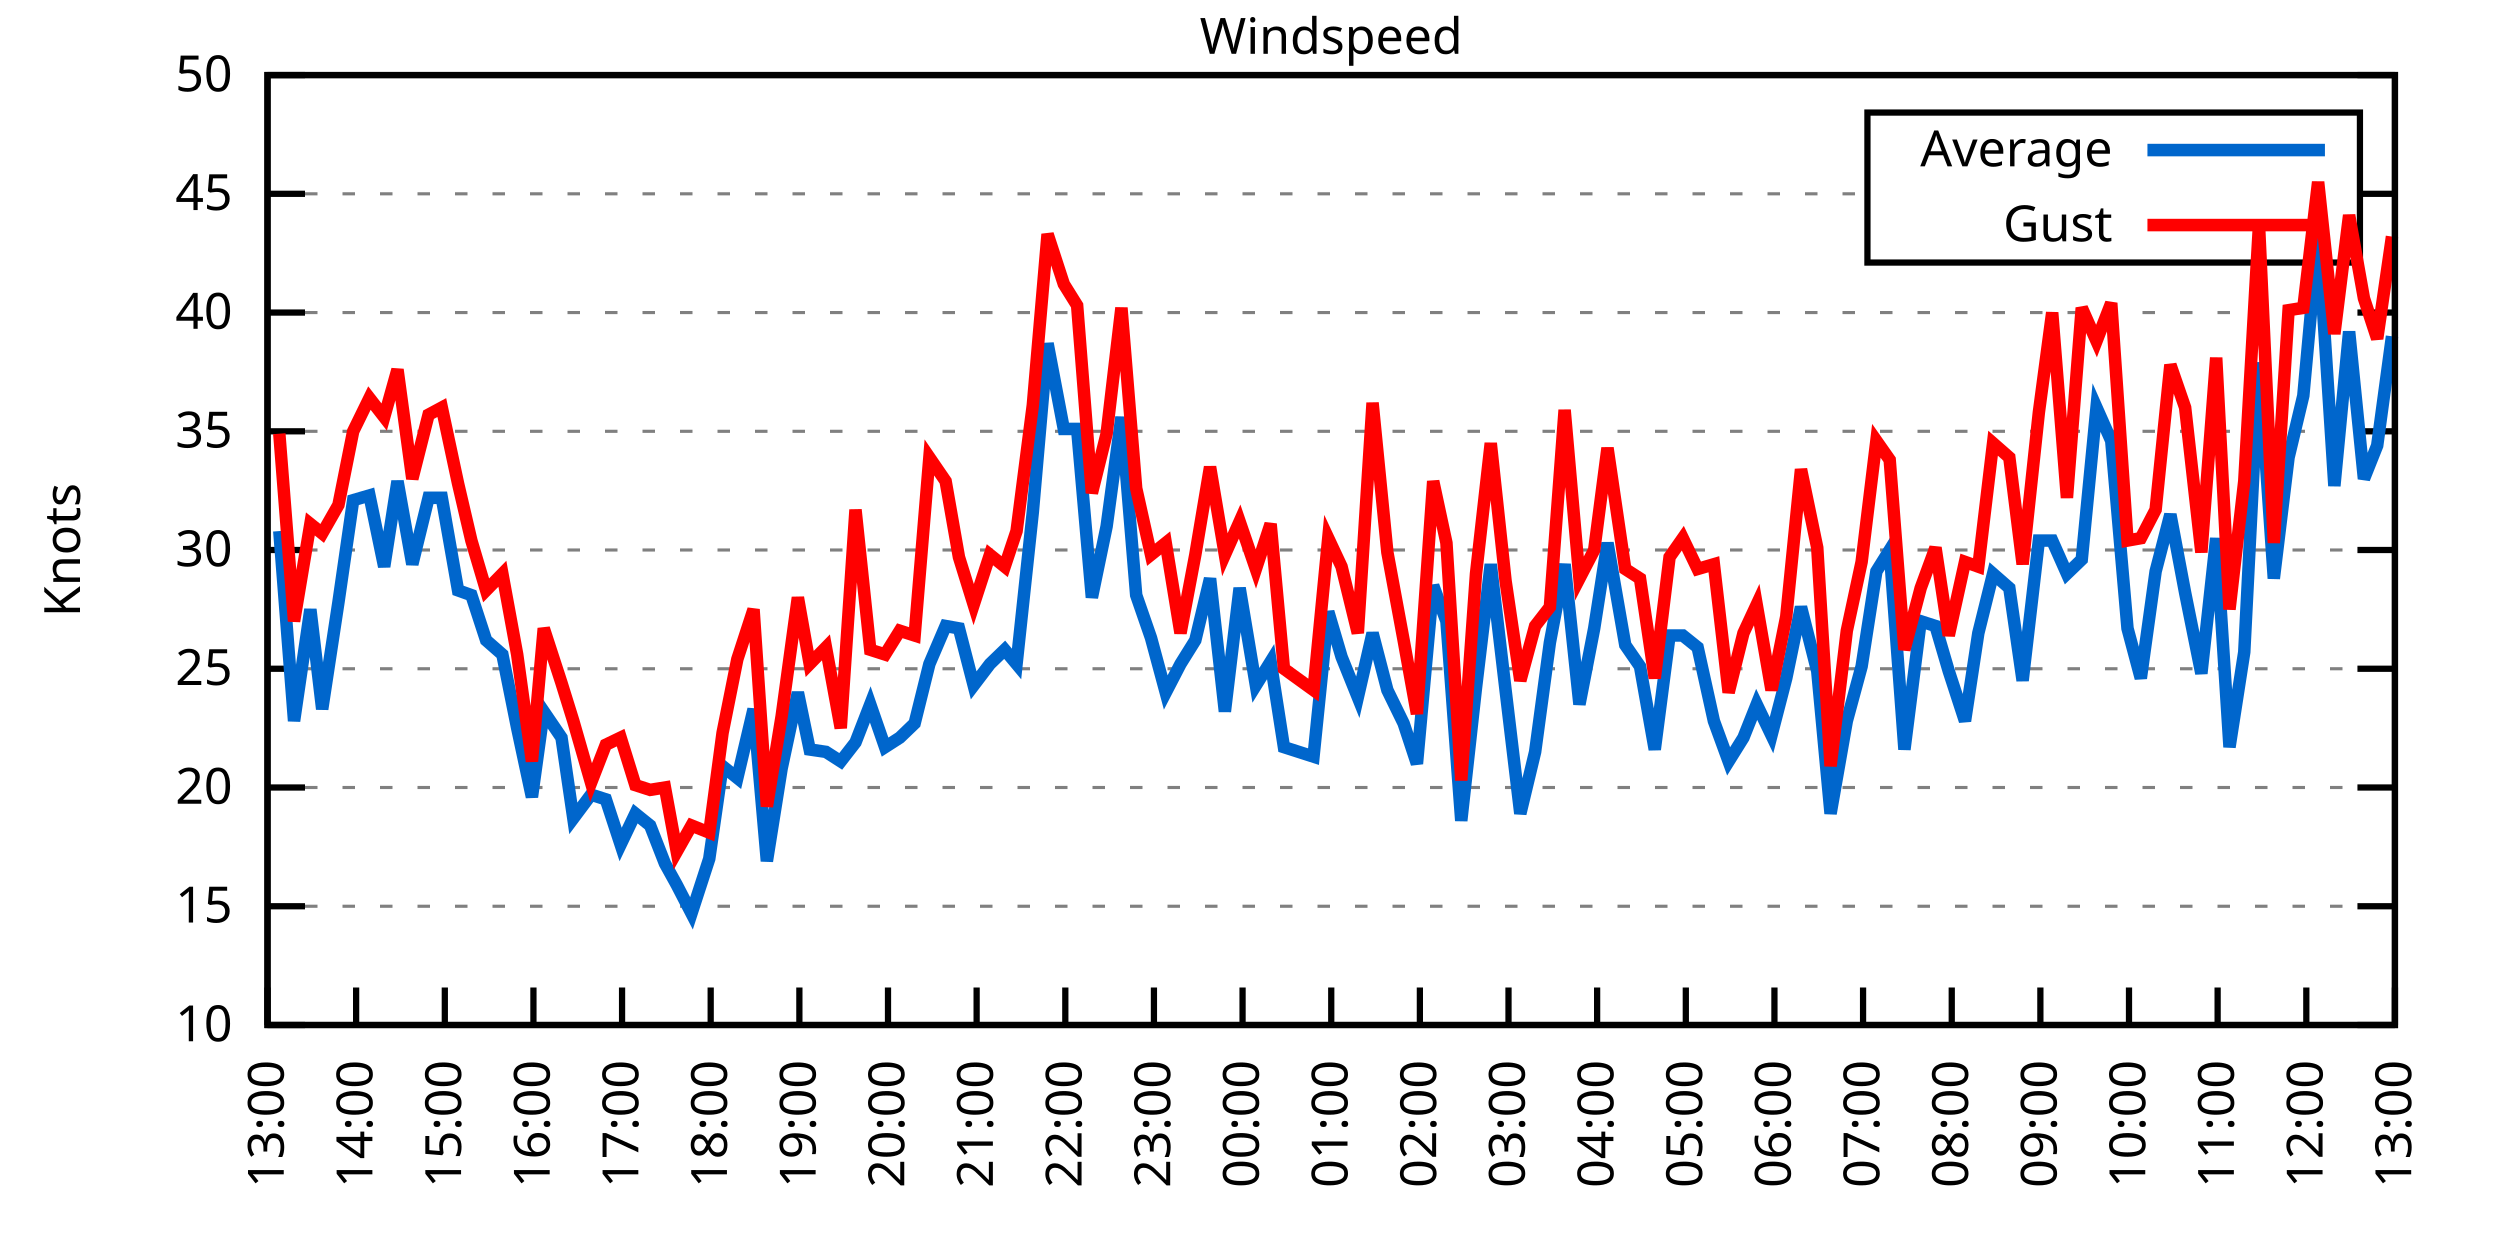
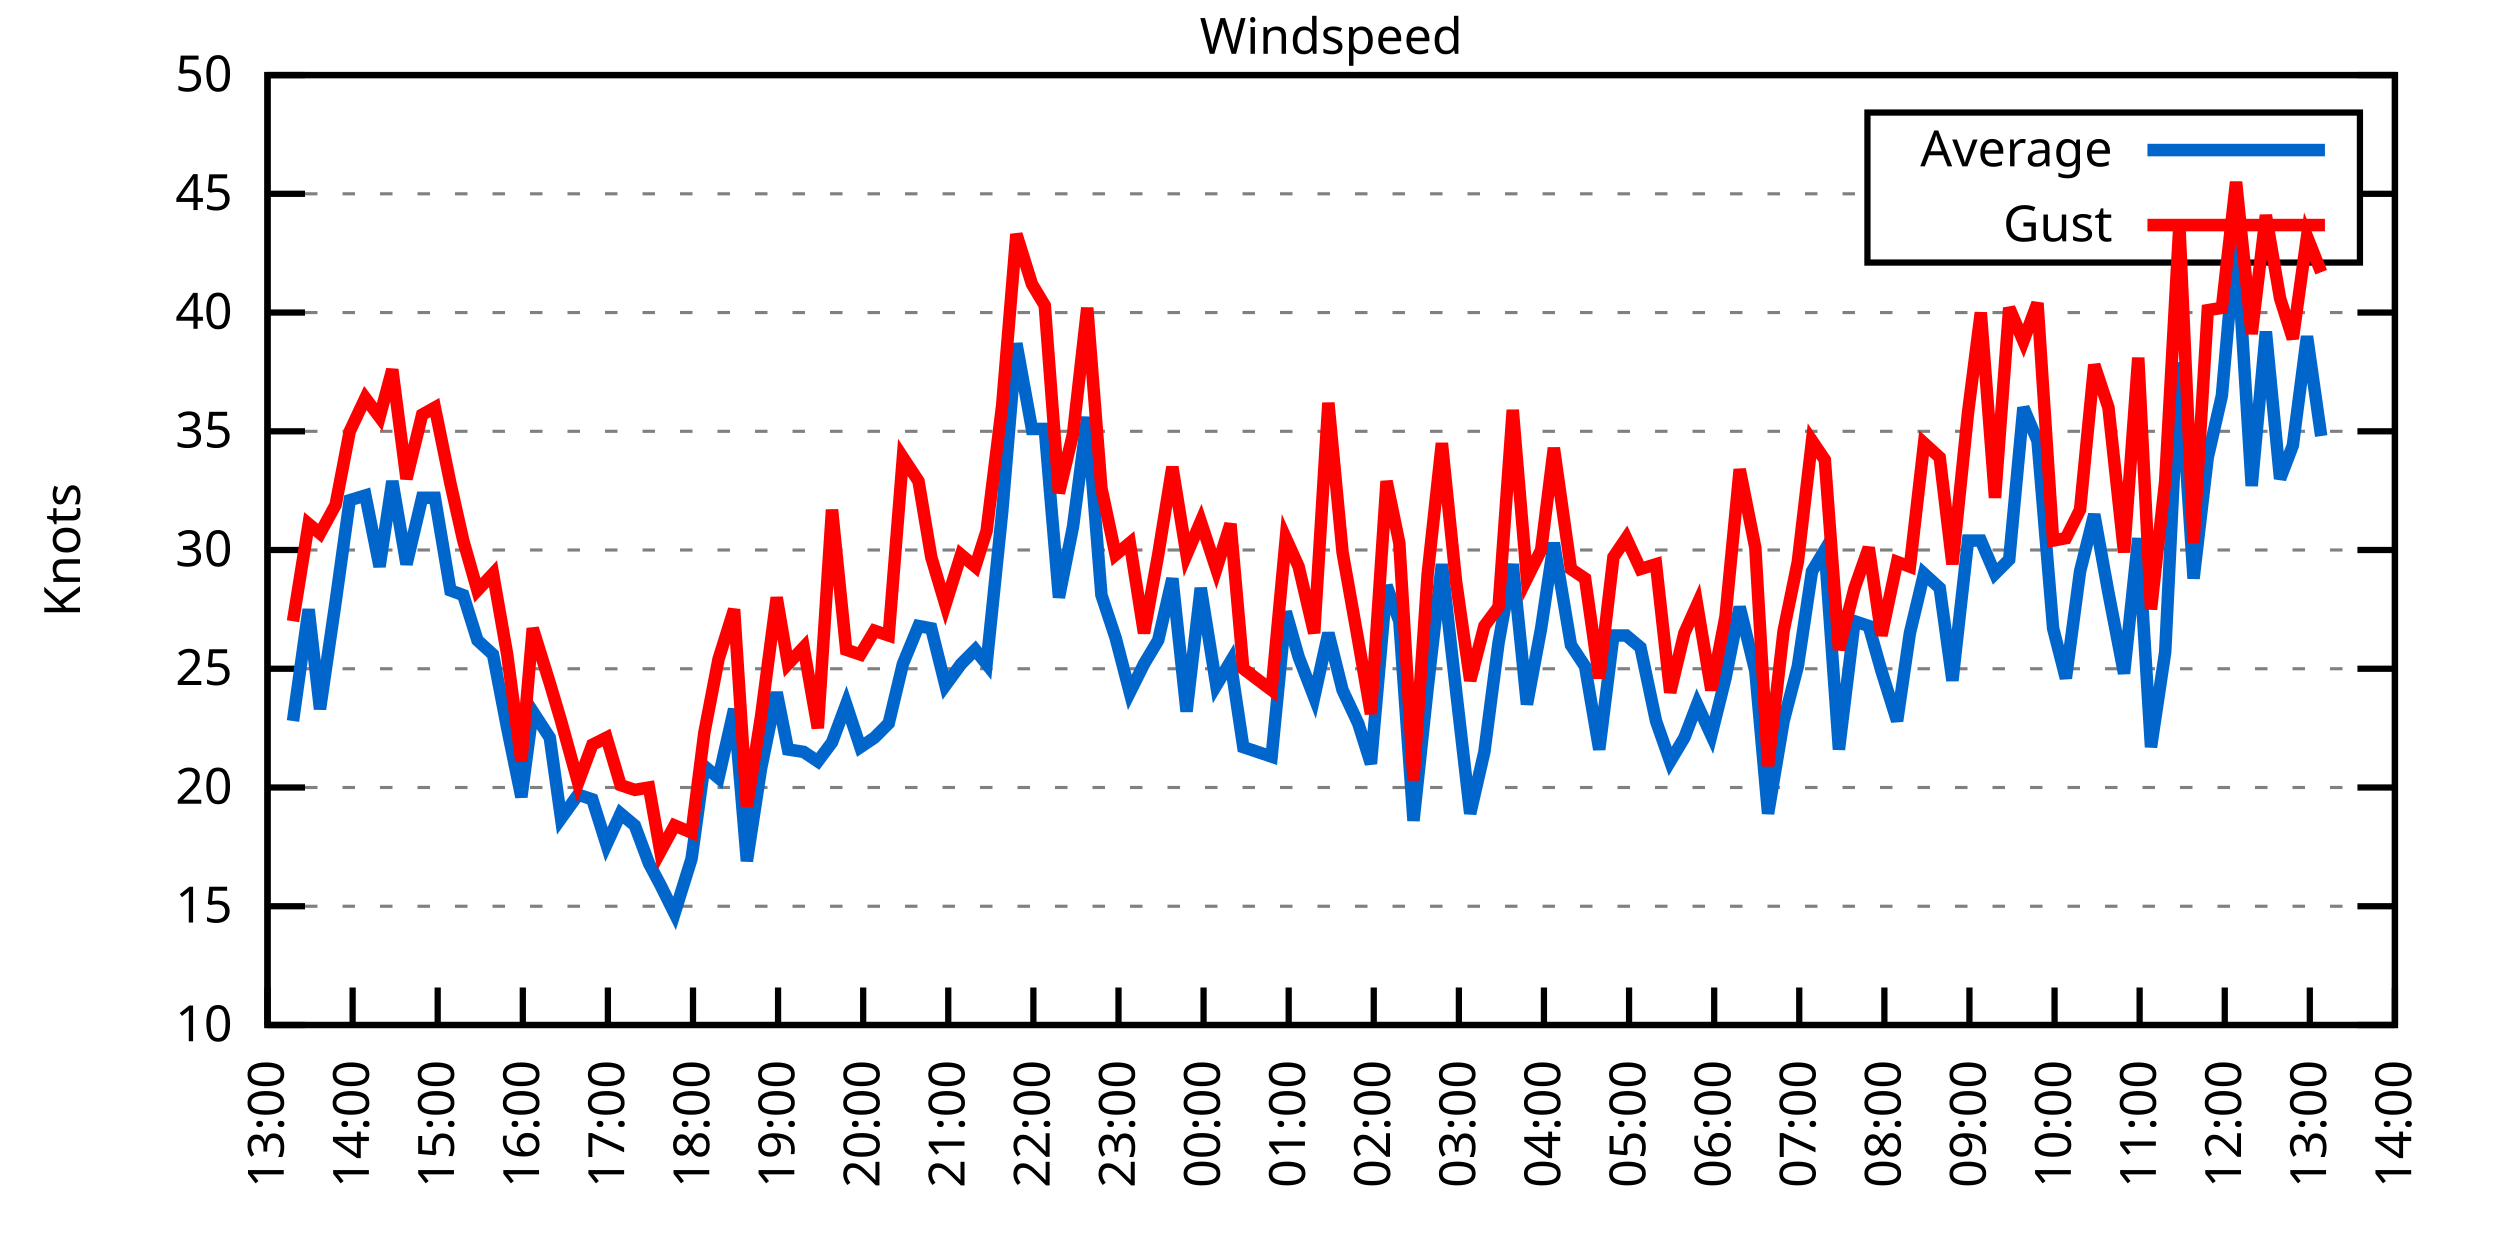
<svg xmlns="http://www.w3.org/2000/svg" xmlns:xlink="http://www.w3.org/1999/xlink" width="400" height="200" viewBox="0 0 400 200">
  <g id="gnuplot_canvas">
    <rect x="0" y="0" width="400" height="200" fill="none" />
    <defs>
      <circle id="gpDot" r="0.5" stroke-width="0.5" stroke="currentColor" />
      <path id="gpPt0" stroke-width="0.333" stroke="currentColor" d="M-1,0 h2 M0,-1 v2" />
      <path id="gpPt1" stroke-width="0.333" stroke="currentColor" d="M-1,-1 L1,1 M1,-1 L-1,1" />
      <path id="gpPt2" stroke-width="0.333" stroke="currentColor" d="M-1,0 L1,0 M0,-1 L0,1 M-1,-1 L1,1 M-1,1 L1,-1" />
      <rect id="gpPt3" stroke-width="0.333" stroke="currentColor" x="-1" y="-1" width="2" height="2" />
      <rect id="gpPt4" stroke-width="0.333" stroke="currentColor" fill="currentColor" x="-1" y="-1" width="2" height="2" />
      <circle id="gpPt5" stroke-width="0.333" stroke="currentColor" cx="0" cy="0" r="1" />
      <use xlink:href="#gpPt5" id="gpPt6" fill="currentColor" stroke="none" />
      <path id="gpPt7" stroke-width="0.333" stroke="currentColor" d="M0,-1.33 L-1.33,0.67 L1.33,0.67 z" />
      <use xlink:href="#gpPt7" id="gpPt8" fill="currentColor" stroke="none" />
      <use xlink:href="#gpPt7" id="gpPt9" stroke="currentColor" transform="rotate(180)" />
      <use xlink:href="#gpPt9" id="gpPt10" fill="currentColor" stroke="none" />
      <use xlink:href="#gpPt3" id="gpPt11" stroke="currentColor" transform="rotate(45)" />
      <use xlink:href="#gpPt11" id="gpPt12" fill="currentColor" stroke="none" />
      <path id="gpPt13" stroke-width="0.333" stroke="currentColor" d="M0,1.330 L1.265,0.411 L0.782,-1.067 L-0.782,-1.076 L-1.265,0.411 z" />
      <use xlink:href="#gpPt13" id="gpPt14" fill="currentColor" stroke="none" />
      <filter id="textbox" filterUnits="objectBoundingBox" x="0" y="0" height="1" width="1">
        <feFlood flood-color="white" flood-opacity="1" result="bgnd" />
        <feComposite in="SourceGraphic" in2="bgnd" operator="atop" />
      </filter>
      <filter id="greybox" filterUnits="objectBoundingBox" x="0" y="0" height="1" width="1">
        <feFlood flood-color="lightgrey" flood-opacity="1" result="grey" />
        <feComposite in="SourceGraphic" in2="grey" operator="atop" />
      </filter>
    </defs>
    <g fill="none" color="white" stroke="currentColor" stroke-width="1.00" stroke-linecap="butt" stroke-linejoin="miter">
</g>
    <g fill="none" color="black" stroke="currentColor" stroke-width="1.00" stroke-linecap="butt" stroke-linejoin="miter">
      <g stroke="none" shape-rendering="crispEdges">
        <polygon fill="rgb(255, 255, 255)" points="42.80,164.00 383.18,164.00 383.18,12.02 42.80,12.02 " />
      </g>
    </g>
    <g fill="none" color="black" stroke="currentColor" stroke-width="1.00" stroke-linecap="butt" stroke-linejoin="miter">
</g>
    <g fill="none" color="black" stroke="black" stroke-width="0.50" stroke-linecap="butt" stroke-linejoin="miter">
</g>
    <g fill="none" color="gray" stroke="currentColor" stroke-width="0.50" stroke-linecap="butt" stroke-linejoin="miter">
      <path stroke="gray" stroke-dasharray="2,4" class="gridline" d="M42.80,164.00 L383.19,164.00  " />
    </g>
    <g fill="none" color="gray" stroke="gray" stroke-width="1.00" stroke-linecap="butt" stroke-linejoin="miter">
</g>
    <g fill="none" color="black" stroke="currentColor" stroke-width="1.00" stroke-linecap="butt" stroke-linejoin="miter">
      <path stroke="black" d="M42.80,164.00 L48.80,164.00 M383.19,164.00 L377.19,164.00  " />
      <g transform="translate(37.20,166.60)" stroke="none" fill="black" font-family="Sans" font-size="8.00" text-anchor="end">
        <text>
          <tspan font-family="Sans"> 10</tspan>
        </text>
      </g>
    </g>
    <g fill="none" color="black" stroke="currentColor" stroke-width="1.00" stroke-linecap="butt" stroke-linejoin="miter">
</g>
    <g fill="none" color="black" stroke="black" stroke-width="0.50" stroke-linecap="butt" stroke-linejoin="miter">
</g>
    <g fill="none" color="gray" stroke="currentColor" stroke-width="0.50" stroke-linecap="butt" stroke-linejoin="miter">
      <path stroke="gray" stroke-dasharray="2,4" class="gridline" d="M42.80,145.00 L383.19,145.00  " />
    </g>
    <g fill="none" color="gray" stroke="gray" stroke-width="1.00" stroke-linecap="butt" stroke-linejoin="miter">
</g>
    <g fill="none" color="black" stroke="currentColor" stroke-width="1.00" stroke-linecap="butt" stroke-linejoin="miter">
      <path stroke="black" d="M42.80,145.00 L48.80,145.00 M383.19,145.00 L377.19,145.00  " />
      <g transform="translate(37.20,147.60)" stroke="none" fill="black" font-family="Sans" font-size="8.00" text-anchor="end">
        <text>
          <tspan font-family="Sans"> 15</tspan>
        </text>
      </g>
    </g>
    <g fill="none" color="black" stroke="currentColor" stroke-width="1.00" stroke-linecap="butt" stroke-linejoin="miter">
</g>
    <g fill="none" color="black" stroke="black" stroke-width="0.50" stroke-linecap="butt" stroke-linejoin="miter">
</g>
    <g fill="none" color="gray" stroke="currentColor" stroke-width="0.50" stroke-linecap="butt" stroke-linejoin="miter">
      <path stroke="gray" stroke-dasharray="2,4" class="gridline" d="M42.80,126.00 L383.19,126.00  " />
    </g>
    <g fill="none" color="gray" stroke="gray" stroke-width="1.00" stroke-linecap="butt" stroke-linejoin="miter">
</g>
    <g fill="none" color="black" stroke="currentColor" stroke-width="1.00" stroke-linecap="butt" stroke-linejoin="miter">
      <path stroke="black" d="M42.80,126.00 L48.80,126.00 M383.19,126.00 L377.19,126.00  " />
      <g transform="translate(37.20,128.60)" stroke="none" fill="black" font-family="Sans" font-size="8.00" text-anchor="end">
        <text>
          <tspan font-family="Sans"> 20</tspan>
        </text>
      </g>
    </g>
    <g fill="none" color="black" stroke="currentColor" stroke-width="1.00" stroke-linecap="butt" stroke-linejoin="miter">
</g>
    <g fill="none" color="black" stroke="black" stroke-width="0.50" stroke-linecap="butt" stroke-linejoin="miter">
</g>
    <g fill="none" color="gray" stroke="currentColor" stroke-width="0.50" stroke-linecap="butt" stroke-linejoin="miter">
      <path stroke="gray" stroke-dasharray="2,4" class="gridline" d="M42.80,107.00 L383.19,107.00  " />
    </g>
    <g fill="none" color="gray" stroke="gray" stroke-width="1.00" stroke-linecap="butt" stroke-linejoin="miter">
</g>
    <g fill="none" color="black" stroke="currentColor" stroke-width="1.00" stroke-linecap="butt" stroke-linejoin="miter">
      <path stroke="black" d="M42.80,107.00 L48.80,107.00 M383.19,107.00 L377.19,107.00  " />
      <g transform="translate(37.20,109.60)" stroke="none" fill="black" font-family="Sans" font-size="8.00" text-anchor="end">
        <text>
          <tspan font-family="Sans"> 25</tspan>
        </text>
      </g>
    </g>
    <g fill="none" color="black" stroke="currentColor" stroke-width="1.00" stroke-linecap="butt" stroke-linejoin="miter">
</g>
    <g fill="none" color="black" stroke="black" stroke-width="0.50" stroke-linecap="butt" stroke-linejoin="miter">
</g>
    <g fill="none" color="gray" stroke="currentColor" stroke-width="0.50" stroke-linecap="butt" stroke-linejoin="miter">
      <path stroke="gray" stroke-dasharray="2,4" class="gridline" d="M42.80,88.00 L383.19,88.00  " />
    </g>
    <g fill="none" color="gray" stroke="gray" stroke-width="1.00" stroke-linecap="butt" stroke-linejoin="miter">
</g>
    <g fill="none" color="black" stroke="currentColor" stroke-width="1.00" stroke-linecap="butt" stroke-linejoin="miter">
      <path stroke="black" d="M42.80,88.00 L48.80,88.00 M383.19,88.00 L377.19,88.00  " />
      <g transform="translate(37.20,90.60)" stroke="none" fill="black" font-family="Sans" font-size="8.00" text-anchor="end">
        <text>
          <tspan font-family="Sans"> 30</tspan>
        </text>
      </g>
    </g>
    <g fill="none" color="black" stroke="currentColor" stroke-width="1.00" stroke-linecap="butt" stroke-linejoin="miter">
</g>
    <g fill="none" color="black" stroke="black" stroke-width="0.50" stroke-linecap="butt" stroke-linejoin="miter">
</g>
    <g fill="none" color="gray" stroke="currentColor" stroke-width="0.50" stroke-linecap="butt" stroke-linejoin="miter">
      <path stroke="gray" stroke-dasharray="2,4" class="gridline" d="M42.80,69.01 L383.19,69.01  " />
    </g>
    <g fill="none" color="gray" stroke="gray" stroke-width="1.00" stroke-linecap="butt" stroke-linejoin="miter">
</g>
    <g fill="none" color="black" stroke="currentColor" stroke-width="1.00" stroke-linecap="butt" stroke-linejoin="miter">
      <path stroke="black" d="M42.80,69.01 L48.80,69.01 M383.19,69.01 L377.19,69.01  " />
      <g transform="translate(37.20,71.61)" stroke="none" fill="black" font-family="Sans" font-size="8.00" text-anchor="end">
        <text>
          <tspan font-family="Sans"> 35</tspan>
        </text>
      </g>
    </g>
    <g fill="none" color="black" stroke="currentColor" stroke-width="1.00" stroke-linecap="butt" stroke-linejoin="miter">
</g>
    <g fill="none" color="black" stroke="black" stroke-width="0.50" stroke-linecap="butt" stroke-linejoin="miter">
</g>
    <g fill="none" color="gray" stroke="currentColor" stroke-width="0.50" stroke-linecap="butt" stroke-linejoin="miter">
      <path stroke="gray" stroke-dasharray="2,4" class="gridline" d="M42.80,50.01 L383.19,50.01  " />
    </g>
    <g fill="none" color="gray" stroke="gray" stroke-width="1.00" stroke-linecap="butt" stroke-linejoin="miter">
</g>
    <g fill="none" color="black" stroke="currentColor" stroke-width="1.00" stroke-linecap="butt" stroke-linejoin="miter">
      <path stroke="black" d="M42.80,50.01 L48.80,50.01 M383.19,50.01 L377.19,50.01  " />
      <g transform="translate(37.20,52.61)" stroke="none" fill="black" font-family="Sans" font-size="8.00" text-anchor="end">
        <text>
          <tspan font-family="Sans"> 40</tspan>
        </text>
      </g>
    </g>
    <g fill="none" color="black" stroke="currentColor" stroke-width="1.00" stroke-linecap="butt" stroke-linejoin="miter">
</g>
    <g fill="none" color="black" stroke="black" stroke-width="0.50" stroke-linecap="butt" stroke-linejoin="miter">
</g>
    <g fill="none" color="gray" stroke="currentColor" stroke-width="0.50" stroke-linecap="butt" stroke-linejoin="miter">
      <path stroke="gray" stroke-dasharray="2,4" class="gridline" d="M42.80,31.01 L298.79,31.01 M377.59,31.01 L383.19,31.01  " />
    </g>
    <g fill="none" color="gray" stroke="gray" stroke-width="1.00" stroke-linecap="butt" stroke-linejoin="miter">
</g>
    <g fill="none" color="black" stroke="currentColor" stroke-width="1.00" stroke-linecap="butt" stroke-linejoin="miter">
      <path stroke="black" d="M42.80,31.01 L48.80,31.01 M383.19,31.01 L377.19,31.01  " />
      <g transform="translate(37.20,33.61)" stroke="none" fill="black" font-family="Sans" font-size="8.00" text-anchor="end">
        <text>
          <tspan font-family="Sans"> 45</tspan>
        </text>
      </g>
    </g>
    <g fill="none" color="black" stroke="currentColor" stroke-width="1.00" stroke-linecap="butt" stroke-linejoin="miter">
</g>
    <g fill="none" color="black" stroke="black" stroke-width="0.50" stroke-linecap="butt" stroke-linejoin="miter">
</g>
    <g fill="none" color="gray" stroke="currentColor" stroke-width="0.50" stroke-linecap="butt" stroke-linejoin="miter">
      <path stroke="gray" stroke-dasharray="2,4" class="gridline" d="M42.80,12.01 L383.19,12.01  " />
    </g>
    <g fill="none" color="gray" stroke="gray" stroke-width="1.00" stroke-linecap="butt" stroke-linejoin="miter">
</g>
    <g fill="none" color="black" stroke="currentColor" stroke-width="1.00" stroke-linecap="butt" stroke-linejoin="miter">
      <path stroke="black" d="M42.80,12.01 L48.80,12.01 M383.19,12.01 L377.19,12.01  " />
      <g transform="translate(37.20,14.61)" stroke="none" fill="black" font-family="Sans" font-size="8.00" text-anchor="end">
        <text>
          <tspan font-family="Sans"> 50</tspan>
        </text>
      </g>
    </g>
    <g fill="none" color="black" stroke="currentColor" stroke-width="1.00" stroke-linecap="butt" stroke-linejoin="miter">
      <path stroke="black" d="M42.80,164.00 L42.80,158.00  " />
      <g transform="translate(45.40,169.60) rotate(270.00)" stroke="none" fill="black" font-family="Sans" font-size="8.00" text-anchor="end">
        <text>
          <tspan font-family="Sans">13:00</tspan>
        </text>
      </g>
    </g>
    <g fill="none" color="black" stroke="currentColor" stroke-width="1.00" stroke-linecap="butt" stroke-linejoin="miter">
-       <path stroke="black" d="M56.98,164.00 L56.98,158.00  " />
-       <g transform="translate(59.58,169.60) rotate(270.00)" stroke="none" fill="black" font-family="Sans" font-size="8.00" text-anchor="end">
+       <path stroke="black" d="M56.42,164.00 L56.42,158.00  " />
+       <g transform="translate(59.02,169.60) rotate(270.00)" stroke="none" fill="black" font-family="Sans" font-size="8.00" text-anchor="end">
        <text>
          <tspan font-family="Sans">14:00</tspan>
        </text>
      </g>
    </g>
    <g fill="none" color="black" stroke="currentColor" stroke-width="1.00" stroke-linecap="butt" stroke-linejoin="miter">
-       <path stroke="black" d="M71.17,164.00 L71.17,158.00  " />
-       <g transform="translate(73.77,169.60) rotate(270.00)" stroke="none" fill="black" font-family="Sans" font-size="8.00" text-anchor="end">
+       <path stroke="black" d="M70.03,164.00 L70.03,158.00  " />
+       <g transform="translate(72.63,169.60) rotate(270.00)" stroke="none" fill="black" font-family="Sans" font-size="8.00" text-anchor="end">
        <text>
          <tspan font-family="Sans">15:00</tspan>
        </text>
      </g>
    </g>
    <g fill="none" color="black" stroke="currentColor" stroke-width="1.00" stroke-linecap="butt" stroke-linejoin="miter">
-       <path stroke="black" d="M85.35,164.00 L85.35,158.00  " />
-       <g transform="translate(87.95,169.60) rotate(270.00)" stroke="none" fill="black" font-family="Sans" font-size="8.00" text-anchor="end">
+       <path stroke="black" d="M83.65,164.00 L83.65,158.00  " />
+       <g transform="translate(86.25,169.60) rotate(270.00)" stroke="none" fill="black" font-family="Sans" font-size="8.00" text-anchor="end">
        <text>
          <tspan font-family="Sans">16:00</tspan>
        </text>
      </g>
    </g>
    <g fill="none" color="black" stroke="currentColor" stroke-width="1.00" stroke-linecap="butt" stroke-linejoin="miter">
-       <path stroke="black" d="M99.53,164.00 L99.53,158.00  " />
-       <g transform="translate(102.13,169.60) rotate(270.00)" stroke="none" fill="black" font-family="Sans" font-size="8.00" text-anchor="end">
+       <path stroke="black" d="M97.26,164.00 L97.26,158.00  " />
+       <g transform="translate(99.86,169.60) rotate(270.00)" stroke="none" fill="black" font-family="Sans" font-size="8.00" text-anchor="end">
        <text>
          <tspan font-family="Sans">17:00</tspan>
        </text>
      </g>
    </g>
    <g fill="none" color="black" stroke="currentColor" stroke-width="1.00" stroke-linecap="butt" stroke-linejoin="miter">
-       <path stroke="black" d="M113.71,164.00 L113.71,158.00  " />
-       <g transform="translate(116.31,169.60) rotate(270.00)" stroke="none" fill="black" font-family="Sans" font-size="8.00" text-anchor="end">
+       <path stroke="black" d="M110.88,164.00 L110.88,158.00  " />
+       <g transform="translate(113.48,169.60) rotate(270.00)" stroke="none" fill="black" font-family="Sans" font-size="8.00" text-anchor="end">
        <text>
          <tspan font-family="Sans">18:00</tspan>
        </text>
      </g>
    </g>
    <g fill="none" color="black" stroke="currentColor" stroke-width="1.00" stroke-linecap="butt" stroke-linejoin="miter">
-       <path stroke="black" d="M127.90,164.00 L127.90,158.00  " />
-       <g transform="translate(130.50,169.60) rotate(270.00)" stroke="none" fill="black" font-family="Sans" font-size="8.00" text-anchor="end">
+       <path stroke="black" d="M124.49,164.00 L124.49,158.00  " />
+       <g transform="translate(127.09,169.60) rotate(270.00)" stroke="none" fill="black" font-family="Sans" font-size="8.00" text-anchor="end">
        <text>
          <tspan font-family="Sans">19:00</tspan>
        </text>
      </g>
    </g>
    <g fill="none" color="black" stroke="currentColor" stroke-width="1.00" stroke-linecap="butt" stroke-linejoin="miter">
-       <path stroke="black" d="M142.08,164.00 L142.08,158.00  " />
-       <g transform="translate(144.68,169.60) rotate(270.00)" stroke="none" fill="black" font-family="Sans" font-size="8.00" text-anchor="end">
+       <path stroke="black" d="M138.11,164.00 L138.11,158.00  " />
+       <g transform="translate(140.71,169.60) rotate(270.00)" stroke="none" fill="black" font-family="Sans" font-size="8.00" text-anchor="end">
        <text>
          <tspan font-family="Sans">20:00</tspan>
        </text>
      </g>
    </g>
    <g fill="none" color="black" stroke="currentColor" stroke-width="1.00" stroke-linecap="butt" stroke-linejoin="miter">
-       <path stroke="black" d="M156.26,164.00 L156.26,158.00  " />
-       <g transform="translate(158.86,169.60) rotate(270.00)" stroke="none" fill="black" font-family="Sans" font-size="8.00" text-anchor="end">
+       <path stroke="black" d="M151.72,164.00 L151.72,158.00  " />
+       <g transform="translate(154.32,169.60) rotate(270.00)" stroke="none" fill="black" font-family="Sans" font-size="8.00" text-anchor="end">
        <text>
          <tspan font-family="Sans">21:00</tspan>
        </text>
      </g>
    </g>
    <g fill="none" color="black" stroke="currentColor" stroke-width="1.00" stroke-linecap="butt" stroke-linejoin="miter">
-       <path stroke="black" d="M170.45,164.00 L170.45,158.00  " />
-       <g transform="translate(173.05,169.60) rotate(270.00)" stroke="none" fill="black" font-family="Sans" font-size="8.00" text-anchor="end">
+       <path stroke="black" d="M165.34,164.00 L165.34,158.00  " />
+       <g transform="translate(167.94,169.60) rotate(270.00)" stroke="none" fill="black" font-family="Sans" font-size="8.00" text-anchor="end">
        <text>
          <tspan font-family="Sans">22:00</tspan>
        </text>
      </g>
    </g>
    <g fill="none" color="black" stroke="currentColor" stroke-width="1.00" stroke-linecap="butt" stroke-linejoin="miter">
-       <path stroke="black" d="M184.63,164.00 L184.63,158.00  " />
-       <g transform="translate(187.23,169.60) rotate(270.00)" stroke="none" fill="black" font-family="Sans" font-size="8.00" text-anchor="end">
+       <path stroke="black" d="M178.96,164.00 L178.96,158.00  " />
+       <g transform="translate(181.56,169.60) rotate(270.00)" stroke="none" fill="black" font-family="Sans" font-size="8.00" text-anchor="end">
        <text>
          <tspan font-family="Sans">23:00</tspan>
        </text>
      </g>
    </g>
    <g fill="none" color="black" stroke="currentColor" stroke-width="1.00" stroke-linecap="butt" stroke-linejoin="miter">
-       <path stroke="black" d="M198.81,164.00 L198.81,158.00  " />
-       <g transform="translate(201.41,169.60) rotate(270.00)" stroke="none" fill="black" font-family="Sans" font-size="8.00" text-anchor="end">
+       <path stroke="black" d="M192.57,164.00 L192.57,158.00  " />
+       <g transform="translate(195.17,169.60) rotate(270.00)" stroke="none" fill="black" font-family="Sans" font-size="8.00" text-anchor="end">
        <text>
          <tspan font-family="Sans">00:00</tspan>
        </text>
      </g>
    </g>
    <g fill="none" color="black" stroke="currentColor" stroke-width="1.00" stroke-linecap="butt" stroke-linejoin="miter">
-       <path stroke="black" d="M213.00,164.00 L213.00,158.00  " />
-       <g transform="translate(215.60,169.60) rotate(270.00)" stroke="none" fill="black" font-family="Sans" font-size="8.00" text-anchor="end">
+       <path stroke="black" d="M206.19,164.00 L206.19,158.00  " />
+       <g transform="translate(208.79,169.60) rotate(270.00)" stroke="none" fill="black" font-family="Sans" font-size="8.00" text-anchor="end">
        <text>
          <tspan font-family="Sans">01:00</tspan>
        </text>
      </g>
    </g>
    <g fill="none" color="black" stroke="currentColor" stroke-width="1.00" stroke-linecap="butt" stroke-linejoin="miter">
-       <path stroke="black" d="M227.18,164.00 L227.18,158.00  " />
-       <g transform="translate(229.78,169.60) rotate(270.00)" stroke="none" fill="black" font-family="Sans" font-size="8.00" text-anchor="end">
+       <path stroke="black" d="M219.80,164.00 L219.80,158.00  " />
+       <g transform="translate(222.40,169.60) rotate(270.00)" stroke="none" fill="black" font-family="Sans" font-size="8.00" text-anchor="end">
        <text>
          <tspan font-family="Sans">02:00</tspan>
        </text>
      </g>
    </g>
    <g fill="none" color="black" stroke="currentColor" stroke-width="1.00" stroke-linecap="butt" stroke-linejoin="miter">
-       <path stroke="black" d="M241.36,164.00 L241.36,158.00  " />
-       <g transform="translate(243.96,169.60) rotate(270.00)" stroke="none" fill="black" font-family="Sans" font-size="8.00" text-anchor="end">
+       <path stroke="black" d="M233.42,164.00 L233.42,158.00  " />
+       <g transform="translate(236.02,169.60) rotate(270.00)" stroke="none" fill="black" font-family="Sans" font-size="8.00" text-anchor="end">
        <text>
          <tspan font-family="Sans">03:00</tspan>
        </text>
      </g>
    </g>
    <g fill="none" color="black" stroke="currentColor" stroke-width="1.00" stroke-linecap="butt" stroke-linejoin="miter">
-       <path stroke="black" d="M255.54,164.00 L255.54,158.00  " />
-       <g transform="translate(258.14,169.60) rotate(270.00)" stroke="none" fill="black" font-family="Sans" font-size="8.00" text-anchor="end">
+       <path stroke="black" d="M247.03,164.00 L247.03,158.00  " />
+       <g transform="translate(249.63,169.60) rotate(270.00)" stroke="none" fill="black" font-family="Sans" font-size="8.00" text-anchor="end">
        <text>
          <tspan font-family="Sans">04:00</tspan>
        </text>
      </g>
    </g>
    <g fill="none" color="black" stroke="currentColor" stroke-width="1.00" stroke-linecap="butt" stroke-linejoin="miter">
-       <path stroke="black" d="M269.73,164.00 L269.73,158.00  " />
-       <g transform="translate(272.33,169.60) rotate(270.00)" stroke="none" fill="black" font-family="Sans" font-size="8.00" text-anchor="end">
+       <path stroke="black" d="M260.65,164.00 L260.65,158.00  " />
+       <g transform="translate(263.25,169.60) rotate(270.00)" stroke="none" fill="black" font-family="Sans" font-size="8.00" text-anchor="end">
        <text>
          <tspan font-family="Sans">05:00</tspan>
        </text>
      </g>
    </g>
    <g fill="none" color="black" stroke="currentColor" stroke-width="1.00" stroke-linecap="butt" stroke-linejoin="miter">
-       <path stroke="black" d="M283.91,164.00 L283.91,158.00  " />
-       <g transform="translate(286.51,169.60) rotate(270.00)" stroke="none" fill="black" font-family="Sans" font-size="8.00" text-anchor="end">
+       <path stroke="black" d="M274.27,164.00 L274.27,158.00  " />
+       <g transform="translate(276.87,169.60) rotate(270.00)" stroke="none" fill="black" font-family="Sans" font-size="8.00" text-anchor="end">
        <text>
          <tspan font-family="Sans">06:00</tspan>
        </text>
      </g>
    </g>
    <g fill="none" color="black" stroke="currentColor" stroke-width="1.00" stroke-linecap="butt" stroke-linejoin="miter">
-       <path stroke="black" d="M298.09,164.00 L298.09,158.00  " />
-       <g transform="translate(300.69,169.60) rotate(270.00)" stroke="none" fill="black" font-family="Sans" font-size="8.00" text-anchor="end">
+       <path stroke="black" d="M287.88,164.00 L287.88,158.00  " />
+       <g transform="translate(290.48,169.60) rotate(270.00)" stroke="none" fill="black" font-family="Sans" font-size="8.00" text-anchor="end">
        <text>
          <tspan font-family="Sans">07:00</tspan>
        </text>
      </g>
    </g>
    <g fill="none" color="black" stroke="currentColor" stroke-width="1.00" stroke-linecap="butt" stroke-linejoin="miter">
-       <path stroke="black" d="M312.28,164.00 L312.28,158.00  " />
-       <g transform="translate(314.88,169.60) rotate(270.00)" stroke="none" fill="black" font-family="Sans" font-size="8.00" text-anchor="end">
+       <path stroke="black" d="M301.50,164.00 L301.50,158.00  " />
+       <g transform="translate(304.10,169.60) rotate(270.00)" stroke="none" fill="black" font-family="Sans" font-size="8.00" text-anchor="end">
        <text>
          <tspan font-family="Sans">08:00</tspan>
        </text>
      </g>
    </g>
    <g fill="none" color="black" stroke="currentColor" stroke-width="1.00" stroke-linecap="butt" stroke-linejoin="miter">
-       <path stroke="black" d="M326.46,164.00 L326.46,158.00  " />
-       <g transform="translate(329.06,169.60) rotate(270.00)" stroke="none" fill="black" font-family="Sans" font-size="8.00" text-anchor="end">
+       <path stroke="black" d="M315.11,164.00 L315.11,158.00  " />
+       <g transform="translate(317.71,169.60) rotate(270.00)" stroke="none" fill="black" font-family="Sans" font-size="8.00" text-anchor="end">
        <text>
          <tspan font-family="Sans">09:00</tspan>
        </text>
      </g>
    </g>
    <g fill="none" color="black" stroke="currentColor" stroke-width="1.00" stroke-linecap="butt" stroke-linejoin="miter">
-       <path stroke="black" d="M340.64,164.00 L340.64,158.00  " />
-       <g transform="translate(343.24,169.60) rotate(270.00)" stroke="none" fill="black" font-family="Sans" font-size="8.00" text-anchor="end">
+       <path stroke="black" d="M328.73,164.00 L328.73,158.00  " />
+       <g transform="translate(331.33,169.60) rotate(270.00)" stroke="none" fill="black" font-family="Sans" font-size="8.00" text-anchor="end">
        <text>
          <tspan font-family="Sans">10:00</tspan>
        </text>
      </g>
    </g>
    <g fill="none" color="black" stroke="currentColor" stroke-width="1.00" stroke-linecap="butt" stroke-linejoin="miter">
-       <path stroke="black" d="M354.82,164.00 L354.82,158.00  " />
-       <g transform="translate(357.42,169.60) rotate(270.00)" stroke="none" fill="black" font-family="Sans" font-size="8.00" text-anchor="end">
+       <path stroke="black" d="M342.34,164.00 L342.34,158.00  " />
+       <g transform="translate(344.94,169.60) rotate(270.00)" stroke="none" fill="black" font-family="Sans" font-size="8.00" text-anchor="end">
        <text>
          <tspan font-family="Sans">11:00</tspan>
        </text>
      </g>
    </g>
    <g fill="none" color="black" stroke="currentColor" stroke-width="1.00" stroke-linecap="butt" stroke-linejoin="miter">
-       <path stroke="black" d="M369.01,164.00 L369.01,158.00  " />
-       <g transform="translate(371.61,169.60) rotate(270.00)" stroke="none" fill="black" font-family="Sans" font-size="8.00" text-anchor="end">
+       <path stroke="black" d="M355.96,164.00 L355.96,158.00  " />
+       <g transform="translate(358.56,169.60) rotate(270.00)" stroke="none" fill="black" font-family="Sans" font-size="8.00" text-anchor="end">
        <text>
          <tspan font-family="Sans">12:00</tspan>
+         </text>
+       </g>
+     </g>
+     <g fill="none" color="black" stroke="currentColor" stroke-width="1.00" stroke-linecap="butt" stroke-linejoin="miter">
+       <path stroke="black" d="M369.57,164.00 L369.57,158.00  " />
+       <g transform="translate(372.17,169.60) rotate(270.00)" stroke="none" fill="black" font-family="Sans" font-size="8.00" text-anchor="end">
+         <text>
+           <tspan font-family="Sans">13:00</tspan>
        </text>
      </g>
    </g>
    <g fill="none" color="black" stroke="currentColor" stroke-width="1.00" stroke-linecap="butt" stroke-linejoin="miter">
      <path stroke="black" d="M383.19,164.00 L383.19,158.00  " />
      <g transform="translate(385.79,169.60) rotate(270.00)" stroke="none" fill="black" font-family="Sans" font-size="8.00" text-anchor="end">
        <text>
-           <tspan font-family="Sans">13:00</tspan>
+           <tspan font-family="Sans">14:00</tspan>
        </text>
      </g>
    </g>
    <g fill="none" color="black" stroke="currentColor" stroke-width="1.00" stroke-linecap="butt" stroke-linejoin="miter">
</g>
    <g fill="none" color="black" stroke="currentColor" stroke-width="1.00" stroke-linecap="butt" stroke-linejoin="miter">
      <path stroke="black" d="M42.80,12.01 L42.80,164.00 L383.19,164.00 L383.19,12.01 L42.80,12.01 Z  " />
    </g>
    <g fill="none" color="black" stroke="currentColor" stroke-width="1.00" stroke-linecap="butt" stroke-linejoin="miter">
</g>
    <g fill="none" color="black" stroke="currentColor" stroke-width="1.00" stroke-linecap="butt" stroke-linejoin="miter">
      <path stroke="black" d="M298.79,42.01 L298.79,18.01 L377.59,18.01 L377.59,42.01 L298.79,42.01 Z  " />
    </g>
    <g id="Windspeed_plot_1">
      <g fill="none" color="white" stroke="black" stroke-width="2.00" stroke-linecap="butt" stroke-linejoin="miter">
</g>
      <g fill="none" color="black" stroke="currentColor" stroke-width="2.00" stroke-linecap="butt" stroke-linejoin="miter">
        <g transform="translate(337.99,26.61)" stroke="none" fill="black" font-family="Sans" font-size="8.00" text-anchor="end">
          <text>
            <tspan font-family="Sans">Average</tspan>
          </text>
        </g>
      </g>
      <g fill="none" color="black" stroke="currentColor" stroke-width="2.00" stroke-linecap="butt" stroke-linejoin="miter">
-         <path stroke="rgb(  0, 102, 204)" d="M343.59,24.01 L371.99,24.01 M44.69,84.97 L47.05,115.36 L49.66,97.50 L51.55,113.46 L54.15,96.36 L56.51,80.03   L59.11,79.27 L61.47,90.66 L63.60,76.99 L65.97,90.28 L68.57,79.65 L70.69,79.65 L73.29,94.46 L75.42,95.22   L77.78,102.44 L80.38,104.72 L82.75,116.50 L85.11,127.52 L87.00,113.84 L89.84,118.02 L91.73,130.94 L94.57,127.14   L96.93,127.90 L99.30,135.12 L101.66,130.18 L104.02,132.08 L106.39,138.16 L108.28,141.58 L110.64,146.14 L113.48,137.40   L115.61,122.58 L117.97,124.48 L120.57,113.46 L122.70,137.78 L125.06,122.96 L127.66,110.80 L129.55,119.92 L132.15,120.30   L134.52,121.82 L136.88,118.78 L139.24,112.70 L141.61,119.54 L143.97,118.02 L146.34,115.74 L148.70,106.24 L151.30,100.16   L153.43,100.54 L155.79,109.66 L158.39,106.24 L160.75,103.96 L162.65,106.24 L165.25,81.93 L167.61,54.95 L170.21,68.63   L172.34,68.63 L174.70,95.60 L177.06,84.21 L179.43,66.73 L181.79,95.22 L184.16,102.06 L186.52,110.80 L188.88,106.24   L191.25,102.44 L193.61,92.56 L195.98,113.84 L198.34,94.08 L200.94,109.66 L203.30,105.86 L205.43,119.54 L210.16,121.06   L212.52,97.88 L214.65,105.10 L217.25,111.56 L219.61,101.30 L221.98,110.42 L224.58,115.74 L226.71,122.20 L229.31,93.70   L231.43,99.40 L233.80,131.32 L236.16,110.04 L238.52,90.28 L240.89,110.42 L243.25,130.18 L245.62,120.30 L247.98,102.82   L250.34,90.28 L252.71,112.70 L255.07,100.54 L257.20,86.87 L260.04,103.20 L262.40,106.62 L264.76,119.92 L267.13,101.68   L269.25,101.68 L271.62,103.58 L274.22,115.36 L276.58,121.82 L278.95,118.02 L281.07,112.70 L283.44,117.64 L285.80,108.52   L288.16,97.12 L290.76,107.38 L292.89,130.18 L295.49,115.36 L297.86,106.62 L300.22,91.42 L302.35,88.00 L304.71,119.92   L307.31,99.40 L309.68,100.16 L311.80,107.38 L314.40,115.36 L316.53,101.30 L318.89,91.80 L321.49,94.08 L323.62,108.90   L326.22,86.49 L328.35,86.49 L330.71,91.80 L333.08,89.52 L335.44,65.21 L337.80,70.53 L340.40,100.54 L342.53,108.52   L344.90,91.42 L347.26,82.31 L349.62,94.84 L352.22,107.76 L354.59,86.11 L356.72,119.54 L359.08,104.34 L361.44,57.99   L363.81,92.56 L366.17,73.19 L368.53,63.31 L370.90,37.47 L373.50,77.75 L375.86,53.05 L378.23,76.61 L380.35,71.29   L382.72,53.81  " />
+         <path stroke="rgb(  0, 102, 204)" d="M343.59,24.01 L371.99,24.01 M46.88,115.36 L49.38,97.50 L51.20,113.46 L53.69,96.36 L55.96,80.03 L58.46,79.27   L60.73,90.66 L62.77,76.99 L65.04,90.28 L67.54,79.65 L69.58,79.65 L72.07,94.46 L74.12,95.22 L76.39,102.44   L78.88,104.72 L81.15,116.50 L83.42,127.52 L85.24,113.84 L87.96,118.02 L89.77,130.94 L92.50,127.14 L94.77,127.90   L97.04,135.12 L99.30,130.18 L101.57,132.08 L103.84,138.16 L105.66,141.58 L107.93,146.14 L110.65,137.40 L112.69,122.58   L114.96,124.48 L117.46,113.46 L119.50,137.78 L121.77,122.96 L124.27,110.80 L126.08,119.92 L128.58,120.30 L130.85,121.82   L133.12,118.78 L135.39,112.70 L137.66,119.54 L139.92,118.02 L142.19,115.74 L144.46,106.24 L146.96,100.16 L149.00,100.54   L151.27,109.66 L153.77,106.24 L156.04,103.96 L157.85,106.24 L160.35,81.93 L162.62,54.95 L165.11,68.63 L167.16,68.63   L169.43,95.60 L171.69,84.21 L173.96,66.73 L176.23,95.22 L178.50,102.06 L180.77,110.80 L183.04,106.24 L185.31,102.44   L187.58,92.56 L189.85,113.84 L192.12,94.08 L194.61,109.66 L196.88,105.86 L198.93,119.54 L203.46,121.06 L205.73,97.88   L207.78,105.10 L210.27,111.56 L212.54,101.30 L214.81,110.42 L217.31,115.74 L219.35,122.20 L221.85,93.70 L223.89,99.40   L226.16,131.32 L228.43,110.04 L230.70,90.28 L232.96,110.42 L235.23,130.18 L237.50,120.30 L239.77,102.82 L242.04,90.28   L244.31,112.70 L246.58,100.54 L248.62,86.87 L251.35,103.20 L253.61,106.62 L255.88,119.92 L258.15,101.68 L260.20,101.68   L262.47,103.58 L264.96,115.36 L267.23,121.82 L269.50,118.02 L271.54,112.70 L273.81,117.64 L276.08,108.52 L278.35,97.12   L280.85,107.38 L282.89,130.18 L285.38,115.36 L287.65,106.62 L289.92,91.42 L291.97,88.00 L294.23,119.92 L296.73,99.40   L299.00,100.16 L301.04,107.38 L303.54,115.36 L305.58,101.30 L307.85,91.80 L310.35,94.08 L312.39,108.90 L314.89,86.49   L316.93,86.49 L319.20,91.80 L321.47,89.52 L323.74,65.21 L326.00,70.53 L328.50,100.54 L330.54,108.52 L332.81,91.42   L335.08,82.31 L337.35,94.84 L339.85,107.76 L342.12,86.11 L344.16,119.54 L346.43,104.34 L348.70,57.99 L350.97,92.56   L353.24,73.19 L355.50,63.31 L357.77,37.47 L360.27,77.75 L362.54,53.05 L364.81,76.61 L366.85,71.29 L369.12,53.81   L371.39,69.77  " />
      </g>
    </g>
    <g id="Windspeed_plot_2">
      <g fill="none" color="black" stroke="currentColor" stroke-width="2.00" stroke-linecap="butt" stroke-linejoin="miter">
        <g transform="translate(337.99,38.61)" stroke="none" fill="black" font-family="Sans" font-size="8.00" text-anchor="end">
          <text>
            <tspan font-family="Sans">Gust</tspan>
          </text>
        </g>
      </g>
      <g fill="none" color="black" stroke="currentColor" stroke-width="2.00" stroke-linecap="butt" stroke-linejoin="miter">
-         <path stroke="rgb(255,   0,   0)" d="M343.59,36.01 L371.99,36.01 M44.69,69.39 L47.05,99.40 L49.66,83.83 L51.55,85.35 L54.15,80.79 L56.51,69.01   L59.11,63.69 L61.47,66.73 L63.60,59.13 L65.97,76.61 L68.57,66.35 L70.69,65.21 L73.29,77.37 L75.42,86.49   L77.78,94.46 L80.38,91.80 L82.75,104.72 L85.11,121.82 L87.00,100.54 L89.84,109.28 L91.73,115.36 L94.57,125.24   L96.93,119.16 L99.30,118.02 L101.66,125.62 L104.02,126.38 L106.39,126.00 L108.28,136.26 L110.64,132.08 L113.48,133.22   L115.61,117.26 L117.97,105.48 L120.57,97.50 L122.70,129.04 L125.06,114.60 L127.66,95.60 L129.55,106.24 L132.15,103.58   L134.52,116.50 L136.88,81.55 L139.24,103.96 L141.61,104.72 L143.97,100.92 L146.34,101.68 L148.70,73.19 L151.30,76.99   L153.43,89.14 L155.79,96.74 L158.39,88.76 L160.75,90.66 L162.65,84.97 L165.25,64.83 L167.61,37.47 L170.21,45.45   L172.34,48.87 L174.70,78.89 L177.06,69.39 L179.43,49.25 L181.79,78.13 L184.16,88.76 L186.52,86.87 L188.88,101.30   L191.25,88.76 L193.61,74.71 L195.98,88.76 L198.34,83.45 L200.94,91.04 L203.30,83.83 L205.43,107.00 L210.16,110.42   L212.52,86.11 L214.65,90.66 L217.25,101.30 L219.61,64.45 L221.98,88.38 L224.58,102.44 L226.71,114.22 L229.31,76.99   L231.43,86.87 L233.80,124.86 L236.16,91.80 L238.52,70.91 L240.89,92.94 L243.25,108.90 L245.62,100.16 L247.98,97.12   L250.34,65.59 L252.71,92.56 L255.07,88.00 L257.20,71.67 L260.04,91.04 L262.40,92.56 L264.76,108.52 L267.13,89.14   L269.25,86.11 L271.62,91.04 L274.22,90.28 L276.58,110.80 L278.95,101.30 L281.07,96.74 L283.44,110.42 L285.80,98.64   L288.16,75.09 L290.76,87.63 L292.89,122.58 L295.49,100.92 L297.86,89.90 L300.22,70.53 L302.35,73.57 L304.71,103.96   L307.31,94.08 L309.68,87.63 L311.80,101.68 L314.40,89.90 L316.53,90.66 L318.89,70.91 L321.49,73.19 L323.62,90.28   L326.22,65.97 L328.35,50.01 L330.71,79.65 L333.08,49.25 L335.44,54.57 L337.80,48.49 L340.40,86.49 L342.53,86.11   L344.90,81.55 L347.26,58.37 L349.62,65.21 L352.22,88.38 L354.59,57.23 L356.72,97.50 L359.08,76.99 L361.44,35.95   L363.81,86.87 L366.17,49.63 L368.53,49.25 L370.90,29.11 L373.50,53.43 L375.86,34.43 L378.23,47.73 L380.35,54.19   L382.72,37.85  " />
+         <path stroke="rgb(255,   0,   0)" d="M343.59,36.01 L371.99,36.01 M46.88,99.40 L49.38,83.83 L51.20,85.35 L53.69,80.79 L55.96,69.01 L58.46,63.69   L60.73,66.73 L62.77,59.13 L65.04,76.61 L67.54,66.35 L69.58,65.21 L72.07,77.37 L74.12,86.49 L76.39,94.46   L78.88,91.80 L81.15,104.72 L83.42,121.82 L85.24,100.54 L87.96,109.28 L89.77,115.36 L92.50,125.24 L94.77,119.16   L97.04,118.02 L99.30,125.62 L101.57,126.38 L103.84,126.00 L105.66,136.26 L107.93,132.08 L110.65,133.22 L112.69,117.26   L114.96,105.48 L117.46,97.50 L119.50,129.04 L121.77,114.60 L124.27,95.60 L126.08,106.24 L128.58,103.58 L130.85,116.50   L133.12,81.55 L135.39,103.96 L137.66,104.72 L139.92,100.92 L142.19,101.68 L144.46,73.19 L146.96,76.99 L149.00,89.14   L151.27,96.74 L153.77,88.76 L156.04,90.66 L157.85,84.97 L160.35,64.83 L162.62,37.47 L165.11,45.45 L167.16,48.87   L169.43,78.89 L171.69,69.39 L173.96,49.25 L176.23,78.13 L178.50,88.76 L180.77,86.87 L183.04,101.30 L185.31,88.76   L187.58,74.71 L189.85,88.76 L192.12,83.45 L194.61,91.04 L196.88,83.83 L198.93,107.00 L203.46,110.42 L205.73,86.11   L207.78,90.66 L210.27,101.30 L212.54,64.45 L214.81,88.38 L217.31,102.44 L219.35,114.22 L221.85,76.99 L223.89,86.87   L226.16,124.86 L228.43,91.80 L230.70,70.91 L232.96,92.94 L235.23,108.90 L237.50,100.16 L239.77,97.12 L242.04,65.59   L244.31,92.56 L246.58,88.00 L248.62,71.67 L251.35,91.04 L253.61,92.56 L255.88,108.52 L258.15,89.14 L260.20,86.11   L262.47,91.04 L264.96,90.28 L267.23,110.80 L269.50,101.30 L271.54,96.74 L273.81,110.42 L276.08,98.64 L278.35,75.09   L280.85,87.63 L282.89,122.58 L285.38,100.92 L287.65,89.90 L289.92,70.53 L291.97,73.57 L294.23,103.96 L296.73,94.08   L299.00,87.63 L301.04,101.68 L303.54,89.90 L305.58,90.66 L307.85,70.91 L310.35,73.19 L312.39,90.28 L314.89,65.97   L316.93,50.01 L319.20,79.65 L321.47,49.25 L323.74,54.57 L326.00,48.49 L328.50,86.49 L330.54,86.11 L332.81,81.55   L335.08,58.37 L337.35,65.21 L339.85,88.38 L342.12,57.23 L344.16,97.50 L346.43,76.99 L348.70,35.95 L350.97,86.87   L353.24,49.63 L355.50,49.25 L357.77,29.11 L360.27,53.43 L362.54,34.43 L364.81,47.73 L366.85,54.19 L369.12,37.85   L371.39,43.55  " />
      </g>
    </g>
    <g fill="none" color="black" stroke="currentColor" stroke-width="2.00" stroke-linecap="butt" stroke-linejoin="miter">
</g>
    <g fill="none" color="black" stroke="black" stroke-width="1.00" stroke-linecap="butt" stroke-linejoin="miter">
</g>
    <g fill="none" color="black" stroke="currentColor" stroke-width="1.00" stroke-linecap="butt" stroke-linejoin="miter">
      <path stroke="black" d="M42.80,12.01 L42.80,164.00 L383.19,164.00 L383.19,12.01 L42.80,12.01 Z  " />
      <g transform="translate(12.80,88.01) rotate(270.00)" stroke="none" fill="black" font-family="Sans" font-size="8.00" text-anchor="middle">
        <text>
          <tspan font-family="Sans">Knots</tspan>
        </text>
      </g>
    </g>
    <g fill="none" color="black" stroke="currentColor" stroke-width="1.00" stroke-linecap="butt" stroke-linejoin="miter">
</g>
    <g fill="none" color="black" stroke="currentColor" stroke-width="1.00" stroke-linecap="butt" stroke-linejoin="miter">
      <g transform="translate(212.99,8.61)" stroke="none" fill="black" font-family="Sans" font-size="8.00" text-anchor="middle">
        <text>
          <tspan font-family="Sans">Windspeed</tspan>
        </text>
      </g>
    </g>
    <g fill="none" color="black" stroke="currentColor" stroke-width="1.00" stroke-linecap="butt" stroke-linejoin="miter">
</g>
  </g>
</svg>
